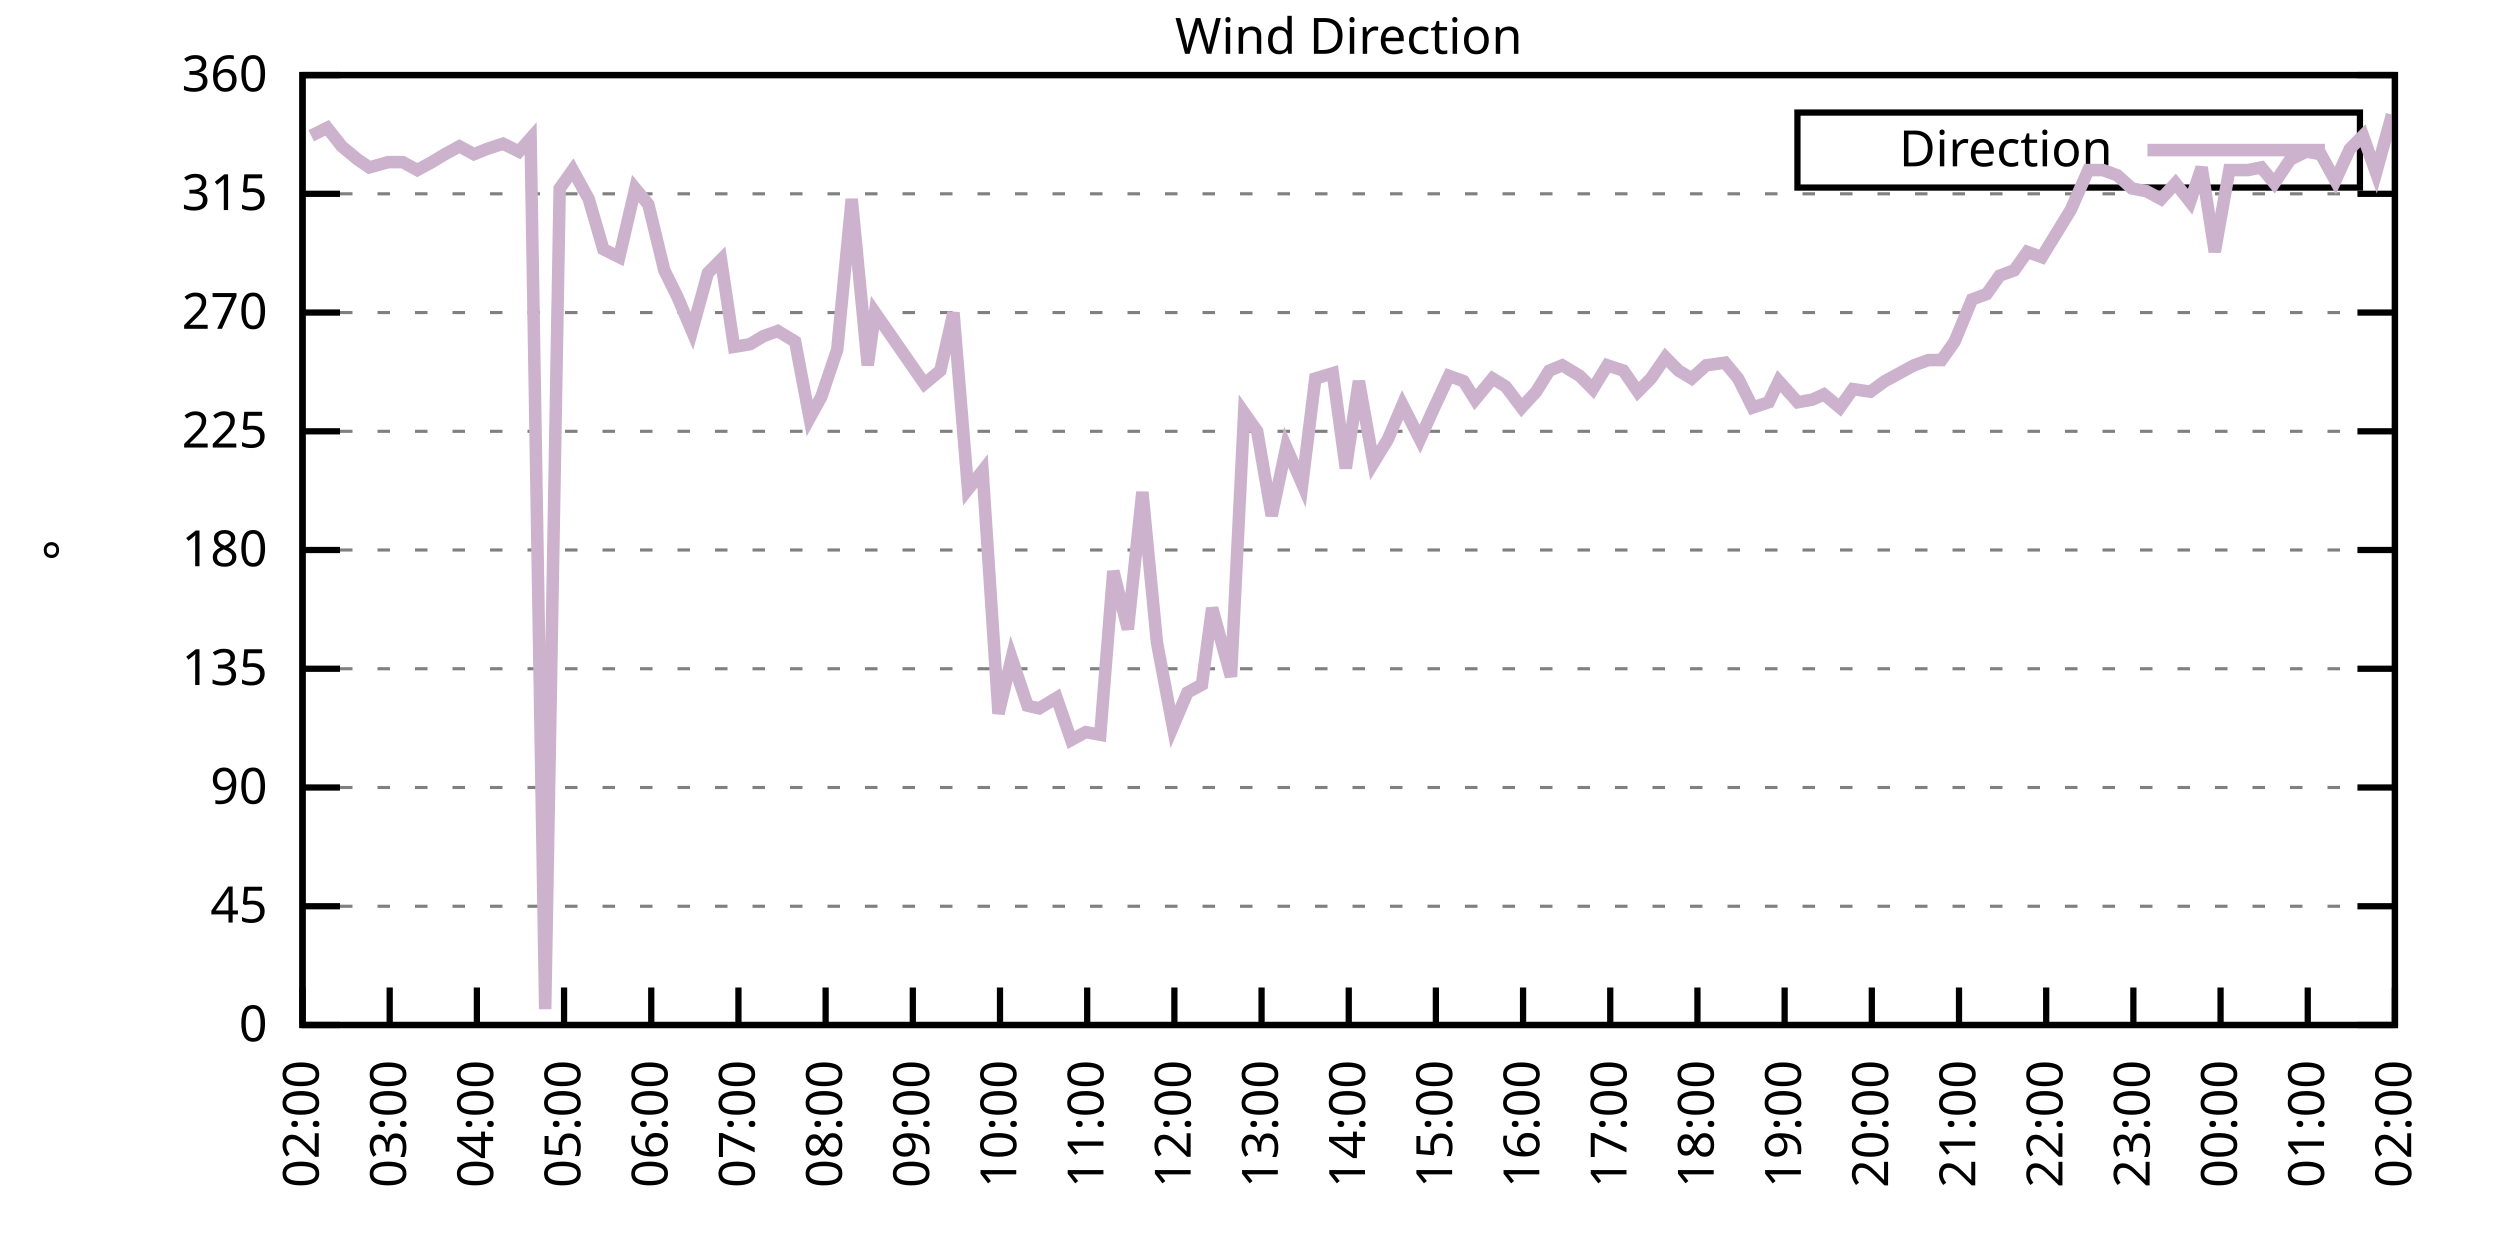
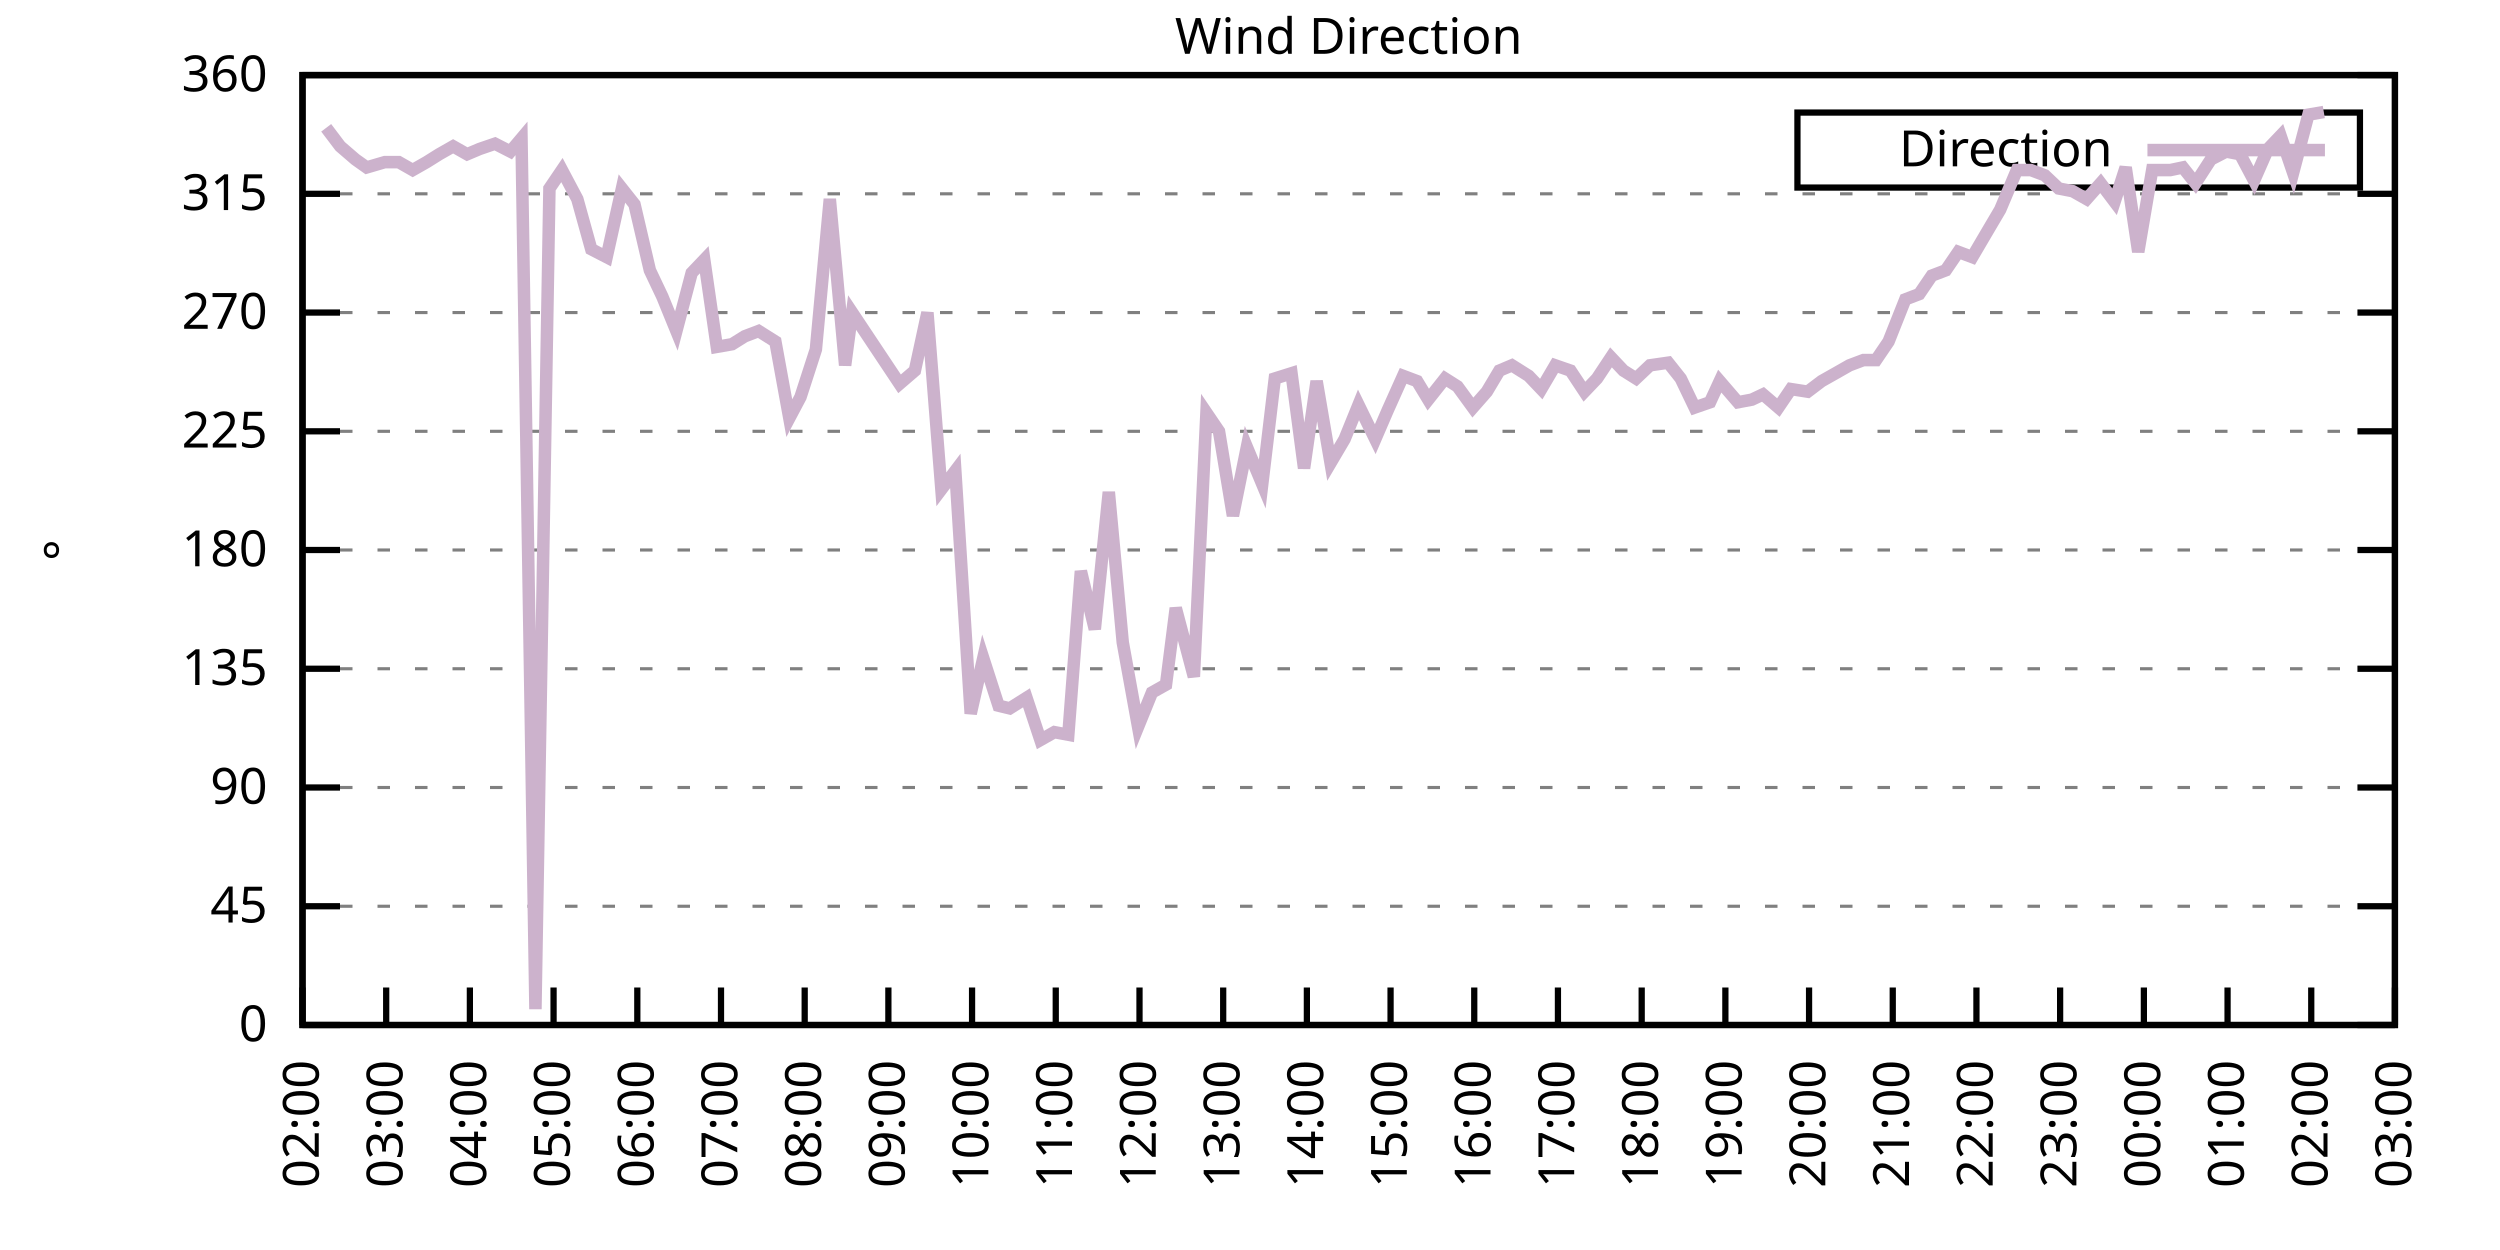
<svg xmlns="http://www.w3.org/2000/svg" xmlns:xlink="http://www.w3.org/1999/xlink" width="400" height="200" viewBox="0 0 400 200">
  <g id="gnuplot_canvas">
    <rect x="0" y="0" width="400" height="200" fill="none" />
    <defs>
      <circle id="gpDot" r="0.5" stroke-width="0.5" stroke="currentColor" />
      <path id="gpPt0" stroke-width="0.333" stroke="currentColor" d="M-1,0 h2 M0,-1 v2" />
      <path id="gpPt1" stroke-width="0.333" stroke="currentColor" d="M-1,-1 L1,1 M1,-1 L-1,1" />
      <path id="gpPt2" stroke-width="0.333" stroke="currentColor" d="M-1,0 L1,0 M0,-1 L0,1 M-1,-1 L1,1 M-1,1 L1,-1" />
      <rect id="gpPt3" stroke-width="0.333" stroke="currentColor" x="-1" y="-1" width="2" height="2" />
      <rect id="gpPt4" stroke-width="0.333" stroke="currentColor" fill="currentColor" x="-1" y="-1" width="2" height="2" />
      <circle id="gpPt5" stroke-width="0.333" stroke="currentColor" cx="0" cy="0" r="1" />
      <use xlink:href="#gpPt5" id="gpPt6" fill="currentColor" stroke="none" />
      <path id="gpPt7" stroke-width="0.333" stroke="currentColor" d="M0,-1.33 L-1.33,0.67 L1.33,0.67 z" />
      <use xlink:href="#gpPt7" id="gpPt8" fill="currentColor" stroke="none" />
      <use xlink:href="#gpPt7" id="gpPt9" stroke="currentColor" transform="rotate(180)" />
      <use xlink:href="#gpPt9" id="gpPt10" fill="currentColor" stroke="none" />
      <use xlink:href="#gpPt3" id="gpPt11" stroke="currentColor" transform="rotate(45)" />
      <use xlink:href="#gpPt11" id="gpPt12" fill="currentColor" stroke="none" />
      <path id="gpPt13" stroke-width="0.333" stroke="currentColor" d="M0,1.330 L1.265,0.411 L0.782,-1.067 L-0.782,-1.076 L-1.265,0.411 z" />
      <use xlink:href="#gpPt13" id="gpPt14" fill="currentColor" stroke="none" />
      <filter id="textbox" filterUnits="objectBoundingBox" x="0" y="0" height="1" width="1">
        <feFlood flood-color="white" flood-opacity="1" result="bgnd" />
        <feComposite in="SourceGraphic" in2="bgnd" operator="atop" />
      </filter>
      <filter id="greybox" filterUnits="objectBoundingBox" x="0" y="0" height="1" width="1">
        <feFlood flood-color="lightgrey" flood-opacity="1" result="grey" />
        <feComposite in="SourceGraphic" in2="grey" operator="atop" />
      </filter>
    </defs>
    <g fill="none" color="white" stroke="currentColor" stroke-width="1.00" stroke-linecap="butt" stroke-linejoin="miter">
</g>
    <g fill="none" color="black" stroke="currentColor" stroke-width="1.00" stroke-linecap="butt" stroke-linejoin="miter">
      <g stroke="none" shape-rendering="crispEdges">
        <polygon fill="rgb(255, 255, 255)" points="48.40,164.00 383.18,164.00 383.18,12.02 48.40,12.02 " />
      </g>
    </g>
    <g fill="none" color="black" stroke="currentColor" stroke-width="1.00" stroke-linecap="butt" stroke-linejoin="miter">
</g>
    <g fill="none" color="black" stroke="black" stroke-width="0.50" stroke-linecap="butt" stroke-linejoin="miter">
</g>
    <g fill="none" color="gray" stroke="currentColor" stroke-width="0.50" stroke-linecap="butt" stroke-linejoin="miter">
      <path stroke="gray" stroke-dasharray="2,4" class="gridline" d="M48.40,164.00 L383.19,164.00  " />
    </g>
    <g fill="none" color="gray" stroke="gray" stroke-width="1.00" stroke-linecap="butt" stroke-linejoin="miter">
</g>
    <g fill="none" color="black" stroke="currentColor" stroke-width="1.00" stroke-linecap="butt" stroke-linejoin="miter">
      <path stroke="black" d="M48.40,164.00 L54.40,164.00 M383.19,164.00 L377.19,164.00  " />
      <g transform="translate(42.80,166.60)" stroke="none" fill="black" font-family="Sans" font-size="8.00" text-anchor="end">
        <text>
          <tspan font-family="Sans"> 0</tspan>
        </text>
      </g>
    </g>
    <g fill="none" color="black" stroke="currentColor" stroke-width="1.00" stroke-linecap="butt" stroke-linejoin="miter">
</g>
    <g fill="none" color="black" stroke="black" stroke-width="0.50" stroke-linecap="butt" stroke-linejoin="miter">
</g>
    <g fill="none" color="gray" stroke="currentColor" stroke-width="0.50" stroke-linecap="butt" stroke-linejoin="miter">
      <path stroke="gray" stroke-dasharray="2,4" class="gridline" d="M48.40,145.00 L383.19,145.00  " />
    </g>
    <g fill="none" color="gray" stroke="gray" stroke-width="1.00" stroke-linecap="butt" stroke-linejoin="miter">
</g>
    <g fill="none" color="black" stroke="currentColor" stroke-width="1.00" stroke-linecap="butt" stroke-linejoin="miter">
      <path stroke="black" d="M48.40,145.00 L54.40,145.00 M383.19,145.00 L377.19,145.00  " />
      <g transform="translate(42.80,147.60)" stroke="none" fill="black" font-family="Sans" font-size="8.00" text-anchor="end">
        <text>
          <tspan font-family="Sans"> 45</tspan>
        </text>
      </g>
    </g>
    <g fill="none" color="black" stroke="currentColor" stroke-width="1.00" stroke-linecap="butt" stroke-linejoin="miter">
</g>
    <g fill="none" color="black" stroke="black" stroke-width="0.50" stroke-linecap="butt" stroke-linejoin="miter">
</g>
    <g fill="none" color="gray" stroke="currentColor" stroke-width="0.50" stroke-linecap="butt" stroke-linejoin="miter">
      <path stroke="gray" stroke-dasharray="2,4" class="gridline" d="M48.40,126.00 L383.19,126.00  " />
    </g>
    <g fill="none" color="gray" stroke="gray" stroke-width="1.00" stroke-linecap="butt" stroke-linejoin="miter">
</g>
    <g fill="none" color="black" stroke="currentColor" stroke-width="1.00" stroke-linecap="butt" stroke-linejoin="miter">
      <path stroke="black" d="M48.40,126.00 L54.40,126.00 M383.19,126.00 L377.19,126.00  " />
      <g transform="translate(42.80,128.60)" stroke="none" fill="black" font-family="Sans" font-size="8.00" text-anchor="end">
        <text>
          <tspan font-family="Sans"> 90</tspan>
        </text>
      </g>
    </g>
    <g fill="none" color="black" stroke="currentColor" stroke-width="1.00" stroke-linecap="butt" stroke-linejoin="miter">
</g>
    <g fill="none" color="black" stroke="black" stroke-width="0.50" stroke-linecap="butt" stroke-linejoin="miter">
</g>
    <g fill="none" color="gray" stroke="currentColor" stroke-width="0.50" stroke-linecap="butt" stroke-linejoin="miter">
      <path stroke="gray" stroke-dasharray="2,4" class="gridline" d="M48.40,107.00 L383.19,107.00  " />
    </g>
    <g fill="none" color="gray" stroke="gray" stroke-width="1.00" stroke-linecap="butt" stroke-linejoin="miter">
</g>
    <g fill="none" color="black" stroke="currentColor" stroke-width="1.00" stroke-linecap="butt" stroke-linejoin="miter">
      <path stroke="black" d="M48.40,107.00 L54.40,107.00 M383.19,107.00 L377.19,107.00  " />
      <g transform="translate(42.80,109.60)" stroke="none" fill="black" font-family="Sans" font-size="8.00" text-anchor="end">
        <text>
          <tspan font-family="Sans"> 135</tspan>
        </text>
      </g>
    </g>
    <g fill="none" color="black" stroke="currentColor" stroke-width="1.00" stroke-linecap="butt" stroke-linejoin="miter">
</g>
    <g fill="none" color="black" stroke="black" stroke-width="0.50" stroke-linecap="butt" stroke-linejoin="miter">
</g>
    <g fill="none" color="gray" stroke="currentColor" stroke-width="0.50" stroke-linecap="butt" stroke-linejoin="miter">
      <path stroke="gray" stroke-dasharray="2,4" class="gridline" d="M48.40,88.00 L383.19,88.00  " />
    </g>
    <g fill="none" color="gray" stroke="gray" stroke-width="1.00" stroke-linecap="butt" stroke-linejoin="miter">
</g>
    <g fill="none" color="black" stroke="currentColor" stroke-width="1.00" stroke-linecap="butt" stroke-linejoin="miter">
      <path stroke="black" d="M48.40,88.00 L54.40,88.00 M383.19,88.00 L377.19,88.00  " />
      <g transform="translate(42.80,90.60)" stroke="none" fill="black" font-family="Sans" font-size="8.00" text-anchor="end">
        <text>
          <tspan font-family="Sans"> 180</tspan>
        </text>
      </g>
    </g>
    <g fill="none" color="black" stroke="currentColor" stroke-width="1.00" stroke-linecap="butt" stroke-linejoin="miter">
</g>
    <g fill="none" color="black" stroke="black" stroke-width="0.50" stroke-linecap="butt" stroke-linejoin="miter">
</g>
    <g fill="none" color="gray" stroke="currentColor" stroke-width="0.50" stroke-linecap="butt" stroke-linejoin="miter">
      <path stroke="gray" stroke-dasharray="2,4" class="gridline" d="M48.40,69.01 L383.19,69.01  " />
    </g>
    <g fill="none" color="gray" stroke="gray" stroke-width="1.00" stroke-linecap="butt" stroke-linejoin="miter">
</g>
    <g fill="none" color="black" stroke="currentColor" stroke-width="1.00" stroke-linecap="butt" stroke-linejoin="miter">
      <path stroke="black" d="M48.40,69.01 L54.40,69.01 M383.19,69.01 L377.19,69.01  " />
      <g transform="translate(42.80,71.61)" stroke="none" fill="black" font-family="Sans" font-size="8.00" text-anchor="end">
        <text>
          <tspan font-family="Sans"> 225</tspan>
        </text>
      </g>
    </g>
    <g fill="none" color="black" stroke="currentColor" stroke-width="1.00" stroke-linecap="butt" stroke-linejoin="miter">
</g>
    <g fill="none" color="black" stroke="black" stroke-width="0.50" stroke-linecap="butt" stroke-linejoin="miter">
</g>
    <g fill="none" color="gray" stroke="currentColor" stroke-width="0.50" stroke-linecap="butt" stroke-linejoin="miter">
      <path stroke="gray" stroke-dasharray="2,4" class="gridline" d="M48.40,50.01 L383.19,50.01  " />
    </g>
    <g fill="none" color="gray" stroke="gray" stroke-width="1.00" stroke-linecap="butt" stroke-linejoin="miter">
</g>
    <g fill="none" color="black" stroke="currentColor" stroke-width="1.00" stroke-linecap="butt" stroke-linejoin="miter">
      <path stroke="black" d="M48.40,50.01 L54.40,50.01 M383.19,50.01 L377.19,50.01  " />
      <g transform="translate(42.80,52.61)" stroke="none" fill="black" font-family="Sans" font-size="8.00" text-anchor="end">
        <text>
          <tspan font-family="Sans"> 270</tspan>
        </text>
      </g>
    </g>
    <g fill="none" color="black" stroke="currentColor" stroke-width="1.00" stroke-linecap="butt" stroke-linejoin="miter">
</g>
    <g fill="none" color="black" stroke="black" stroke-width="0.50" stroke-linecap="butt" stroke-linejoin="miter">
</g>
    <g fill="none" color="gray" stroke="currentColor" stroke-width="0.50" stroke-linecap="butt" stroke-linejoin="miter">
      <path stroke="gray" stroke-dasharray="2,4" class="gridline" d="M48.40,31.01 L383.19,31.01  " />
    </g>
    <g fill="none" color="gray" stroke="gray" stroke-width="1.00" stroke-linecap="butt" stroke-linejoin="miter">
</g>
    <g fill="none" color="black" stroke="currentColor" stroke-width="1.00" stroke-linecap="butt" stroke-linejoin="miter">
      <path stroke="black" d="M48.40,31.01 L54.40,31.01 M383.19,31.01 L377.19,31.01  " />
      <g transform="translate(42.80,33.61)" stroke="none" fill="black" font-family="Sans" font-size="8.00" text-anchor="end">
        <text>
          <tspan font-family="Sans"> 315</tspan>
        </text>
      </g>
    </g>
    <g fill="none" color="black" stroke="currentColor" stroke-width="1.00" stroke-linecap="butt" stroke-linejoin="miter">
</g>
    <g fill="none" color="black" stroke="black" stroke-width="0.50" stroke-linecap="butt" stroke-linejoin="miter">
</g>
    <g fill="none" color="gray" stroke="currentColor" stroke-width="0.50" stroke-linecap="butt" stroke-linejoin="miter">
      <path stroke="gray" stroke-dasharray="2,4" class="gridline" d="M48.40,12.01 L383.19,12.01  " />
    </g>
    <g fill="none" color="gray" stroke="gray" stroke-width="1.00" stroke-linecap="butt" stroke-linejoin="miter">
</g>
    <g fill="none" color="black" stroke="currentColor" stroke-width="1.00" stroke-linecap="butt" stroke-linejoin="miter">
      <path stroke="black" d="M48.40,12.01 L54.40,12.01 M383.19,12.01 L377.19,12.01  " />
      <g transform="translate(42.80,14.61)" stroke="none" fill="black" font-family="Sans" font-size="8.00" text-anchor="end">
        <text>
          <tspan font-family="Sans"> 360</tspan>
        </text>
      </g>
    </g>
    <g fill="none" color="black" stroke="currentColor" stroke-width="1.00" stroke-linecap="butt" stroke-linejoin="miter">
      <path stroke="black" d="M48.40,164.00 L48.40,158.00  " />
      <g transform="translate(51.00,169.60) rotate(270.00)" stroke="none" fill="black" font-family="Sans" font-size="8.00" text-anchor="end">
        <text>
          <tspan font-family="Sans">02:00</tspan>
        </text>
      </g>
    </g>
    <g fill="none" color="black" stroke="currentColor" stroke-width="1.00" stroke-linecap="butt" stroke-linejoin="miter">
-       <path stroke="black" d="M62.35,164.00 L62.35,158.00  " />
-       <g transform="translate(64.95,169.60) rotate(270.00)" stroke="none" fill="black" font-family="Sans" font-size="8.00" text-anchor="end">
+       <path stroke="black" d="M61.79,164.00 L61.79,158.00  " />
+       <g transform="translate(64.39,169.60) rotate(270.00)" stroke="none" fill="black" font-family="Sans" font-size="8.00" text-anchor="end">
        <text>
          <tspan font-family="Sans">03:00</tspan>
        </text>
      </g>
    </g>
    <g fill="none" color="black" stroke="currentColor" stroke-width="1.00" stroke-linecap="butt" stroke-linejoin="miter">
-       <path stroke="black" d="M76.30,164.00 L76.30,158.00  " />
-       <g transform="translate(78.90,169.60) rotate(270.00)" stroke="none" fill="black" font-family="Sans" font-size="8.00" text-anchor="end">
+       <path stroke="black" d="M75.18,164.00 L75.18,158.00  " />
+       <g transform="translate(77.78,169.60) rotate(270.00)" stroke="none" fill="black" font-family="Sans" font-size="8.00" text-anchor="end">
        <text>
          <tspan font-family="Sans">04:00</tspan>
        </text>
      </g>
    </g>
    <g fill="none" color="black" stroke="currentColor" stroke-width="1.00" stroke-linecap="butt" stroke-linejoin="miter">
-       <path stroke="black" d="M90.25,164.00 L90.25,158.00  " />
-       <g transform="translate(92.85,169.60) rotate(270.00)" stroke="none" fill="black" font-family="Sans" font-size="8.00" text-anchor="end">
+       <path stroke="black" d="M88.57,164.00 L88.57,158.00  " />
+       <g transform="translate(91.17,169.60) rotate(270.00)" stroke="none" fill="black" font-family="Sans" font-size="8.00" text-anchor="end">
        <text>
          <tspan font-family="Sans">05:00</tspan>
        </text>
      </g>
    </g>
    <g fill="none" color="black" stroke="currentColor" stroke-width="1.00" stroke-linecap="butt" stroke-linejoin="miter">
-       <path stroke="black" d="M104.20,164.00 L104.20,158.00  " />
-       <g transform="translate(106.80,169.60) rotate(270.00)" stroke="none" fill="black" font-family="Sans" font-size="8.00" text-anchor="end">
+       <path stroke="black" d="M101.97,164.00 L101.97,158.00  " />
+       <g transform="translate(104.57,169.60) rotate(270.00)" stroke="none" fill="black" font-family="Sans" font-size="8.00" text-anchor="end">
        <text>
          <tspan font-family="Sans">06:00</tspan>
        </text>
      </g>
    </g>
    <g fill="none" color="black" stroke="currentColor" stroke-width="1.00" stroke-linecap="butt" stroke-linejoin="miter">
-       <path stroke="black" d="M118.15,164.00 L118.15,158.00  " />
-       <g transform="translate(120.75,169.60) rotate(270.00)" stroke="none" fill="black" font-family="Sans" font-size="8.00" text-anchor="end">
+       <path stroke="black" d="M115.36,164.00 L115.36,158.00  " />
+       <g transform="translate(117.96,169.60) rotate(270.00)" stroke="none" fill="black" font-family="Sans" font-size="8.00" text-anchor="end">
        <text>
          <tspan font-family="Sans">07:00</tspan>
        </text>
      </g>
    </g>
    <g fill="none" color="black" stroke="currentColor" stroke-width="1.00" stroke-linecap="butt" stroke-linejoin="miter">
-       <path stroke="black" d="M132.10,164.00 L132.10,158.00  " />
-       <g transform="translate(134.70,169.60) rotate(270.00)" stroke="none" fill="black" font-family="Sans" font-size="8.00" text-anchor="end">
+       <path stroke="black" d="M128.75,164.00 L128.75,158.00  " />
+       <g transform="translate(131.35,169.60) rotate(270.00)" stroke="none" fill="black" font-family="Sans" font-size="8.00" text-anchor="end">
        <text>
          <tspan font-family="Sans">08:00</tspan>
        </text>
      </g>
    </g>
    <g fill="none" color="black" stroke="currentColor" stroke-width="1.00" stroke-linecap="butt" stroke-linejoin="miter">
-       <path stroke="black" d="M146.05,164.00 L146.05,158.00  " />
-       <g transform="translate(148.65,169.60) rotate(270.00)" stroke="none" fill="black" font-family="Sans" font-size="8.00" text-anchor="end">
+       <path stroke="black" d="M142.14,164.00 L142.14,158.00  " />
+       <g transform="translate(144.74,169.60) rotate(270.00)" stroke="none" fill="black" font-family="Sans" font-size="8.00" text-anchor="end">
        <text>
          <tspan font-family="Sans">09:00</tspan>
        </text>
      </g>
    </g>
    <g fill="none" color="black" stroke="currentColor" stroke-width="1.00" stroke-linecap="butt" stroke-linejoin="miter">
-       <path stroke="black" d="M160.00,164.00 L160.00,158.00  " />
-       <g transform="translate(162.60,169.60) rotate(270.00)" stroke="none" fill="black" font-family="Sans" font-size="8.00" text-anchor="end">
+       <path stroke="black" d="M155.53,164.00 L155.53,158.00  " />
+       <g transform="translate(158.13,169.60) rotate(270.00)" stroke="none" fill="black" font-family="Sans" font-size="8.00" text-anchor="end">
        <text>
          <tspan font-family="Sans">10:00</tspan>
        </text>
      </g>
    </g>
    <g fill="none" color="black" stroke="currentColor" stroke-width="1.00" stroke-linecap="butt" stroke-linejoin="miter">
-       <path stroke="black" d="M173.95,164.00 L173.95,158.00  " />
-       <g transform="translate(176.55,169.60) rotate(270.00)" stroke="none" fill="black" font-family="Sans" font-size="8.00" text-anchor="end">
+       <path stroke="black" d="M168.92,164.00 L168.92,158.00  " />
+       <g transform="translate(171.52,169.60) rotate(270.00)" stroke="none" fill="black" font-family="Sans" font-size="8.00" text-anchor="end">
        <text>
          <tspan font-family="Sans">11:00</tspan>
        </text>
      </g>
    </g>
    <g fill="none" color="black" stroke="currentColor" stroke-width="1.00" stroke-linecap="butt" stroke-linejoin="miter">
-       <path stroke="black" d="M187.90,164.00 L187.90,158.00  " />
-       <g transform="translate(190.50,169.60) rotate(270.00)" stroke="none" fill="black" font-family="Sans" font-size="8.00" text-anchor="end">
+       <path stroke="black" d="M182.32,164.00 L182.32,158.00  " />
+       <g transform="translate(184.92,169.60) rotate(270.00)" stroke="none" fill="black" font-family="Sans" font-size="8.00" text-anchor="end">
        <text>
          <tspan font-family="Sans">12:00</tspan>
        </text>
      </g>
    </g>
    <g fill="none" color="black" stroke="currentColor" stroke-width="1.00" stroke-linecap="butt" stroke-linejoin="miter">
-       <path stroke="black" d="M201.85,164.00 L201.85,158.00  " />
-       <g transform="translate(204.45,169.60) rotate(270.00)" stroke="none" fill="black" font-family="Sans" font-size="8.00" text-anchor="end">
+       <path stroke="black" d="M195.71,164.00 L195.71,158.00  " />
+       <g transform="translate(198.31,169.60) rotate(270.00)" stroke="none" fill="black" font-family="Sans" font-size="8.00" text-anchor="end">
        <text>
          <tspan font-family="Sans">13:00</tspan>
        </text>
      </g>
    </g>
    <g fill="none" color="black" stroke="currentColor" stroke-width="1.00" stroke-linecap="butt" stroke-linejoin="miter">
-       <path stroke="black" d="M215.80,164.00 L215.80,158.00  " />
-       <g transform="translate(218.40,169.60) rotate(270.00)" stroke="none" fill="black" font-family="Sans" font-size="8.00" text-anchor="end">
+       <path stroke="black" d="M209.10,164.00 L209.10,158.00  " />
+       <g transform="translate(211.70,169.60) rotate(270.00)" stroke="none" fill="black" font-family="Sans" font-size="8.00" text-anchor="end">
        <text>
          <tspan font-family="Sans">14:00</tspan>
        </text>
      </g>
    </g>
    <g fill="none" color="black" stroke="currentColor" stroke-width="1.00" stroke-linecap="butt" stroke-linejoin="miter">
-       <path stroke="black" d="M229.74,164.00 L229.74,158.00  " />
-       <g transform="translate(232.34,169.60) rotate(270.00)" stroke="none" fill="black" font-family="Sans" font-size="8.00" text-anchor="end">
+       <path stroke="black" d="M222.49,164.00 L222.49,158.00  " />
+       <g transform="translate(225.09,169.60) rotate(270.00)" stroke="none" fill="black" font-family="Sans" font-size="8.00" text-anchor="end">
        <text>
          <tspan font-family="Sans">15:00</tspan>
        </text>
      </g>
    </g>
    <g fill="none" color="black" stroke="currentColor" stroke-width="1.00" stroke-linecap="butt" stroke-linejoin="miter">
-       <path stroke="black" d="M243.69,164.00 L243.69,158.00  " />
-       <g transform="translate(246.29,169.60) rotate(270.00)" stroke="none" fill="black" font-family="Sans" font-size="8.00" text-anchor="end">
+       <path stroke="black" d="M235.88,164.00 L235.88,158.00  " />
+       <g transform="translate(238.48,169.60) rotate(270.00)" stroke="none" fill="black" font-family="Sans" font-size="8.00" text-anchor="end">
        <text>
          <tspan font-family="Sans">16:00</tspan>
        </text>
      </g>
    </g>
    <g fill="none" color="black" stroke="currentColor" stroke-width="1.00" stroke-linecap="butt" stroke-linejoin="miter">
-       <path stroke="black" d="M257.64,164.00 L257.64,158.00  " />
-       <g transform="translate(260.24,169.60) rotate(270.00)" stroke="none" fill="black" font-family="Sans" font-size="8.00" text-anchor="end">
+       <path stroke="black" d="M249.27,164.00 L249.27,158.00  " />
+       <g transform="translate(251.87,169.60) rotate(270.00)" stroke="none" fill="black" font-family="Sans" font-size="8.00" text-anchor="end">
        <text>
          <tspan font-family="Sans">17:00</tspan>
        </text>
      </g>
    </g>
    <g fill="none" color="black" stroke="currentColor" stroke-width="1.00" stroke-linecap="butt" stroke-linejoin="miter">
-       <path stroke="black" d="M271.59,164.00 L271.59,158.00  " />
-       <g transform="translate(274.19,169.60) rotate(270.00)" stroke="none" fill="black" font-family="Sans" font-size="8.00" text-anchor="end">
+       <path stroke="black" d="M262.67,164.00 L262.67,158.00  " />
+       <g transform="translate(265.27,169.60) rotate(270.00)" stroke="none" fill="black" font-family="Sans" font-size="8.00" text-anchor="end">
        <text>
          <tspan font-family="Sans">18:00</tspan>
        </text>
      </g>
    </g>
    <g fill="none" color="black" stroke="currentColor" stroke-width="1.00" stroke-linecap="butt" stroke-linejoin="miter">
-       <path stroke="black" d="M285.54,164.00 L285.54,158.00  " />
-       <g transform="translate(288.14,169.60) rotate(270.00)" stroke="none" fill="black" font-family="Sans" font-size="8.00" text-anchor="end">
+       <path stroke="black" d="M276.06,164.00 L276.06,158.00  " />
+       <g transform="translate(278.66,169.60) rotate(270.00)" stroke="none" fill="black" font-family="Sans" font-size="8.00" text-anchor="end">
        <text>
          <tspan font-family="Sans">19:00</tspan>
        </text>
      </g>
    </g>
    <g fill="none" color="black" stroke="currentColor" stroke-width="1.00" stroke-linecap="butt" stroke-linejoin="miter">
-       <path stroke="black" d="M299.49,164.00 L299.49,158.00  " />
-       <g transform="translate(302.09,169.60) rotate(270.00)" stroke="none" fill="black" font-family="Sans" font-size="8.00" text-anchor="end">
+       <path stroke="black" d="M289.45,164.00 L289.45,158.00  " />
+       <g transform="translate(292.05,169.60) rotate(270.00)" stroke="none" fill="black" font-family="Sans" font-size="8.00" text-anchor="end">
        <text>
          <tspan font-family="Sans">20:00</tspan>
        </text>
      </g>
    </g>
    <g fill="none" color="black" stroke="currentColor" stroke-width="1.00" stroke-linecap="butt" stroke-linejoin="miter">
-       <path stroke="black" d="M313.44,164.00 L313.44,158.00  " />
-       <g transform="translate(316.04,169.60) rotate(270.00)" stroke="none" fill="black" font-family="Sans" font-size="8.00" text-anchor="end">
+       <path stroke="black" d="M302.84,164.00 L302.84,158.00  " />
+       <g transform="translate(305.44,169.60) rotate(270.00)" stroke="none" fill="black" font-family="Sans" font-size="8.00" text-anchor="end">
        <text>
          <tspan font-family="Sans">21:00</tspan>
        </text>
      </g>
    </g>
    <g fill="none" color="black" stroke="currentColor" stroke-width="1.00" stroke-linecap="butt" stroke-linejoin="miter">
-       <path stroke="black" d="M327.39,164.00 L327.39,158.00  " />
-       <g transform="translate(329.99,169.60) rotate(270.00)" stroke="none" fill="black" font-family="Sans" font-size="8.00" text-anchor="end">
+       <path stroke="black" d="M316.23,164.00 L316.23,158.00  " />
+       <g transform="translate(318.83,169.60) rotate(270.00)" stroke="none" fill="black" font-family="Sans" font-size="8.00" text-anchor="end">
        <text>
          <tspan font-family="Sans">22:00</tspan>
        </text>
      </g>
    </g>
    <g fill="none" color="black" stroke="currentColor" stroke-width="1.00" stroke-linecap="butt" stroke-linejoin="miter">
-       <path stroke="black" d="M341.34,164.00 L341.34,158.00  " />
-       <g transform="translate(343.94,169.60) rotate(270.00)" stroke="none" fill="black" font-family="Sans" font-size="8.00" text-anchor="end">
+       <path stroke="black" d="M329.62,164.00 L329.62,158.00  " />
+       <g transform="translate(332.22,169.60) rotate(270.00)" stroke="none" fill="black" font-family="Sans" font-size="8.00" text-anchor="end">
        <text>
          <tspan font-family="Sans">23:00</tspan>
        </text>
      </g>
    </g>
    <g fill="none" color="black" stroke="currentColor" stroke-width="1.00" stroke-linecap="butt" stroke-linejoin="miter">
-       <path stroke="black" d="M355.29,164.00 L355.29,158.00  " />
-       <g transform="translate(357.89,169.60) rotate(270.00)" stroke="none" fill="black" font-family="Sans" font-size="8.00" text-anchor="end">
+       <path stroke="black" d="M343.02,164.00 L343.02,158.00  " />
+       <g transform="translate(345.62,169.60) rotate(270.00)" stroke="none" fill="black" font-family="Sans" font-size="8.00" text-anchor="end">
        <text>
          <tspan font-family="Sans">00:00</tspan>
        </text>
      </g>
    </g>
    <g fill="none" color="black" stroke="currentColor" stroke-width="1.00" stroke-linecap="butt" stroke-linejoin="miter">
-       <path stroke="black" d="M369.24,164.00 L369.24,158.00  " />
-       <g transform="translate(371.84,169.60) rotate(270.00)" stroke="none" fill="black" font-family="Sans" font-size="8.00" text-anchor="end">
+       <path stroke="black" d="M356.41,164.00 L356.41,158.00  " />
+       <g transform="translate(359.01,169.60) rotate(270.00)" stroke="none" fill="black" font-family="Sans" font-size="8.00" text-anchor="end">
        <text>
          <tspan font-family="Sans">01:00</tspan>
+         </text>
+       </g>
+     </g>
+     <g fill="none" color="black" stroke="currentColor" stroke-width="1.00" stroke-linecap="butt" stroke-linejoin="miter">
+       <path stroke="black" d="M369.80,164.00 L369.80,158.00  " />
+       <g transform="translate(372.40,169.60) rotate(270.00)" stroke="none" fill="black" font-family="Sans" font-size="8.00" text-anchor="end">
+         <text>
+           <tspan font-family="Sans">02:00</tspan>
        </text>
      </g>
    </g>
    <g fill="none" color="black" stroke="currentColor" stroke-width="1.00" stroke-linecap="butt" stroke-linejoin="miter">
      <path stroke="black" d="M383.19,164.00 L383.19,158.00  " />
      <g transform="translate(385.79,169.60) rotate(270.00)" stroke="none" fill="black" font-family="Sans" font-size="8.00" text-anchor="end">
        <text>
-           <tspan font-family="Sans">02:00</tspan>
+           <tspan font-family="Sans">03:00</tspan>
        </text>
      </g>
    </g>
    <g fill="none" color="black" stroke="currentColor" stroke-width="1.00" stroke-linecap="butt" stroke-linejoin="miter">
</g>
    <g fill="none" color="black" stroke="currentColor" stroke-width="1.00" stroke-linecap="butt" stroke-linejoin="miter">
      <path stroke="black" d="M48.40,12.01 L48.40,164.00 L383.19,164.00 L383.19,12.01 L48.40,12.01 Z  " />
    </g>
    <g fill="none" color="black" stroke="currentColor" stroke-width="1.00" stroke-linecap="butt" stroke-linejoin="miter">
</g>
    <g fill="none" color="black" stroke="currentColor" stroke-width="1.00" stroke-linecap="butt" stroke-linejoin="miter">
      <path stroke="black" d="M287.59,30.01 L287.59,18.01 L377.59,18.01 L377.59,30.01 L287.59,30.01 Z  " />
    </g>
    <g id="Wind_direction_plot_1">
      <g fill="none" color="white" stroke="black" stroke-width="2.00" stroke-linecap="butt" stroke-linejoin="miter">
</g>
      <g fill="none" color="black" stroke="currentColor" stroke-width="2.00" stroke-linecap="butt" stroke-linejoin="miter">
        <g transform="translate(337.99,26.61)" stroke="none" fill="black" font-family="Sans" font-size="8.00" text-anchor="end">
          <text>
            <tspan font-family="Sans">Direction</tspan>
          </text>
        </g>
      </g>
      <g fill="none" color="black" stroke="currentColor" stroke-width="2.00" stroke-linecap="butt" stroke-linejoin="miter">
-         <path stroke="rgb(204, 178, 204)" d="M343.59,24.01 L371.99,24.01 M49.79,21.72 L52.35,20.45 L54.68,23.41 L57.23,25.52 L59.09,26.79 L62.12,25.94   L64.44,25.94 L66.77,27.21 L69.09,25.94 L71.18,24.68 L73.51,23.41 L75.83,24.68 L77.93,23.83 L80.48,22.99   L83.04,24.25 L84.90,22.14 L87.23,161.47 L89.55,30.16 L91.64,27.21 L94.20,31.85 L96.53,39.87 L99.08,41.14   L101.64,30.16 L103.73,32.70 L106.29,43.25 L108.38,47.47 L110.71,52.96 L113.27,43.67 L115.36,41.56 L117.45,55.50   L120.01,55.07 L122.10,53.81 L124.43,52.96 L127.22,54.65 L129.54,66.90 L131.40,63.52 L133.96,55.92 L136.28,31.85   L138.84,58.45 L140.00,50.01 L147.91,61.41 L150.46,59.30 L152.56,50.01 L154.88,78.29 L157.21,75.34 L159.76,114.18   L161.86,105.31 L164.41,112.91 L166.27,113.34 L169.06,111.65 L171.39,118.40 L173.71,117.14 L176.04,117.56 L178.13,91.38   L180.46,100.67 L182.78,78.72 L185.11,102.78 L187.66,116.29 L189.99,110.80 L192.31,109.54 L193.94,97.29 L196.96,108.27   L199.06,66.05 L201.15,69.01 L203.47,82.52 L205.80,71.54 L208.36,77.45 L210.45,60.56 L213.24,59.72 L215.33,74.92   L217.42,60.98 L219.75,74.07 L222.07,70.27 L224.40,64.78 L227.19,70.27 L229.28,65.63 L231.84,60.14 L234.16,60.98   L236.02,63.94 L238.81,60.56 L240.90,61.83 L243.46,65.21 L245.79,62.67 L247.88,59.30 L249.97,58.45 L252.76,60.14   L254.85,62.25 L257.18,58.45 L259.74,59.30 L262.06,62.67 L264.15,60.56 L266.48,57.18 L268.57,59.30 L270.66,60.56   L272.99,58.45 L276.01,58.03 L278.10,60.56 L280.43,65.21 L282.99,64.36 L284.61,60.98 L287.64,64.36 L289.96,63.94   L291.82,63.10 L294.38,65.21 L296.47,62.25 L299.26,62.67 L301.58,60.98 L303.91,59.72 L306.23,58.45 L308.56,57.61   L310.65,57.61 L312.74,54.65 L315.53,47.90 L317.86,47.05 L319.95,44.10 L322.28,43.25 L324.37,40.30 L326.69,41.14   L329.02,37.34 L331.34,33.54 L334.13,27.21 L336.46,27.21 L338.78,28.05 L341.11,30.16 L343.43,30.59 L345.76,31.85   L348.08,29.32 L350.41,32.28 L352.27,26.79 L354.36,40.30 L356.69,27.21 L359.71,27.21 L361.80,26.79 L363.89,29.32   L366.45,25.52 L369.01,24.25 L371.33,24.68 L373.66,28.90 L375.98,23.83 L378.08,21.72 L380.17,27.63 L382.73,18.34    " />
+         <path stroke="rgb(204, 178, 204)" d="M343.59,24.01 L371.99,24.01 M52.19,20.45 L54.43,23.41 L56.88,25.52 L58.67,26.79 L61.57,25.94 L63.80,25.94   L66.03,27.21 L68.26,25.94 L70.27,24.68 L72.50,23.41 L74.74,24.68 L76.75,23.83 L79.20,22.99 L81.66,24.25   L83.44,22.14 L85.67,161.47 L87.91,30.16 L89.91,27.21 L92.37,31.85 L94.60,39.87 L97.06,41.14 L99.51,30.16   L101.52,32.70 L103.98,43.25 L105.98,47.47 L108.22,52.96 L110.67,43.67 L112.68,41.56 L114.69,55.50 L117.14,55.07   L119.15,53.81 L121.38,52.96 L124.06,54.65 L126.29,66.90 L128.08,63.52 L130.54,55.92 L132.77,31.85 L135.22,58.45   L136.34,50.01 L143.93,61.41 L146.38,59.30 L148.39,50.01 L150.62,78.29 L152.85,75.34 L155.31,114.18 L157.32,105.31   L159.77,112.91 L161.56,113.34 L164.24,111.65 L166.47,118.40 L168.70,117.14 L170.93,117.56 L172.94,91.38 L175.17,100.67   L177.41,78.72 L179.64,102.78 L182.09,116.29 L184.32,110.80 L186.56,109.54 L188.12,97.29 L191.02,108.27 L193.03,66.05   L195.04,69.01 L197.27,82.52 L199.50,71.54 L201.96,77.45 L203.97,60.56 L206.64,59.72 L208.65,74.92 L210.66,60.98   L212.89,74.07 L215.13,70.27 L217.36,64.78 L220.04,70.27 L222.04,65.63 L224.50,60.14 L226.73,60.98 L228.52,63.94   L231.20,60.56 L233.20,61.83 L235.66,65.21 L237.89,62.67 L239.90,59.30 L241.91,58.45 L244.59,60.14 L246.60,62.25   L248.83,58.45 L251.28,59.30 L253.51,62.67 L255.52,60.56 L257.76,57.18 L259.76,59.30 L261.77,60.56 L264.00,58.45   L266.91,58.03 L268.92,60.56 L271.15,65.21 L273.60,64.36 L275.16,60.98 L278.07,64.36 L280.30,63.94 L282.08,63.10   L284.54,65.21 L286.55,62.25 L289.23,62.67 L291.46,60.98 L293.69,59.72 L295.92,58.45 L298.15,57.61 L300.16,57.61   L302.17,54.65 L304.85,47.90 L307.08,47.05 L309.09,44.10 L311.32,43.25 L313.33,40.30 L315.56,41.14 L317.79,37.34   L320.03,33.54 L322.70,27.21 L324.94,27.21 L327.17,28.05 L329.40,30.16 L331.63,30.59 L333.86,31.85 L336.10,29.32   L338.33,32.28 L340.11,26.79 L342.12,40.30 L344.35,27.21 L347.26,27.21 L349.26,26.79 L351.27,29.32 L353.73,25.52   L356.18,24.25 L358.42,24.68 L360.65,28.90 L362.88,23.83 L364.89,21.72 L366.90,27.63 L369.35,18.34 L371.81,17.92    " />
      </g>
    </g>
    <g fill="none" color="black" stroke="currentColor" stroke-width="2.00" stroke-linecap="butt" stroke-linejoin="miter">
</g>
    <g fill="none" color="black" stroke="black" stroke-width="1.00" stroke-linecap="butt" stroke-linejoin="miter">
</g>
    <g fill="none" color="black" stroke="currentColor" stroke-width="1.00" stroke-linecap="butt" stroke-linejoin="miter">
      <path stroke="black" d="M48.40,12.01 L48.40,164.00 L383.19,164.00 L383.19,12.01 L48.40,12.01 Z  " />
      <g transform="translate(12.80,88.01) rotate(270.00)" stroke="none" fill="black" font-family="Sans" font-size="8.00" text-anchor="middle">
        <text>
          <tspan font-family="Sans">°</tspan>
        </text>
      </g>
    </g>
    <g fill="none" color="black" stroke="currentColor" stroke-width="1.00" stroke-linecap="butt" stroke-linejoin="miter">
</g>
    <g fill="none" color="black" stroke="currentColor" stroke-width="1.00" stroke-linecap="butt" stroke-linejoin="miter">
      <g transform="translate(215.79,8.61)" stroke="none" fill="black" font-family="Sans" font-size="8.00" text-anchor="middle">
        <text>
          <tspan font-family="Sans">Wind Direction</tspan>
        </text>
      </g>
    </g>
    <g fill="none" color="black" stroke="currentColor" stroke-width="1.00" stroke-linecap="butt" stroke-linejoin="miter">
</g>
  </g>
</svg>
